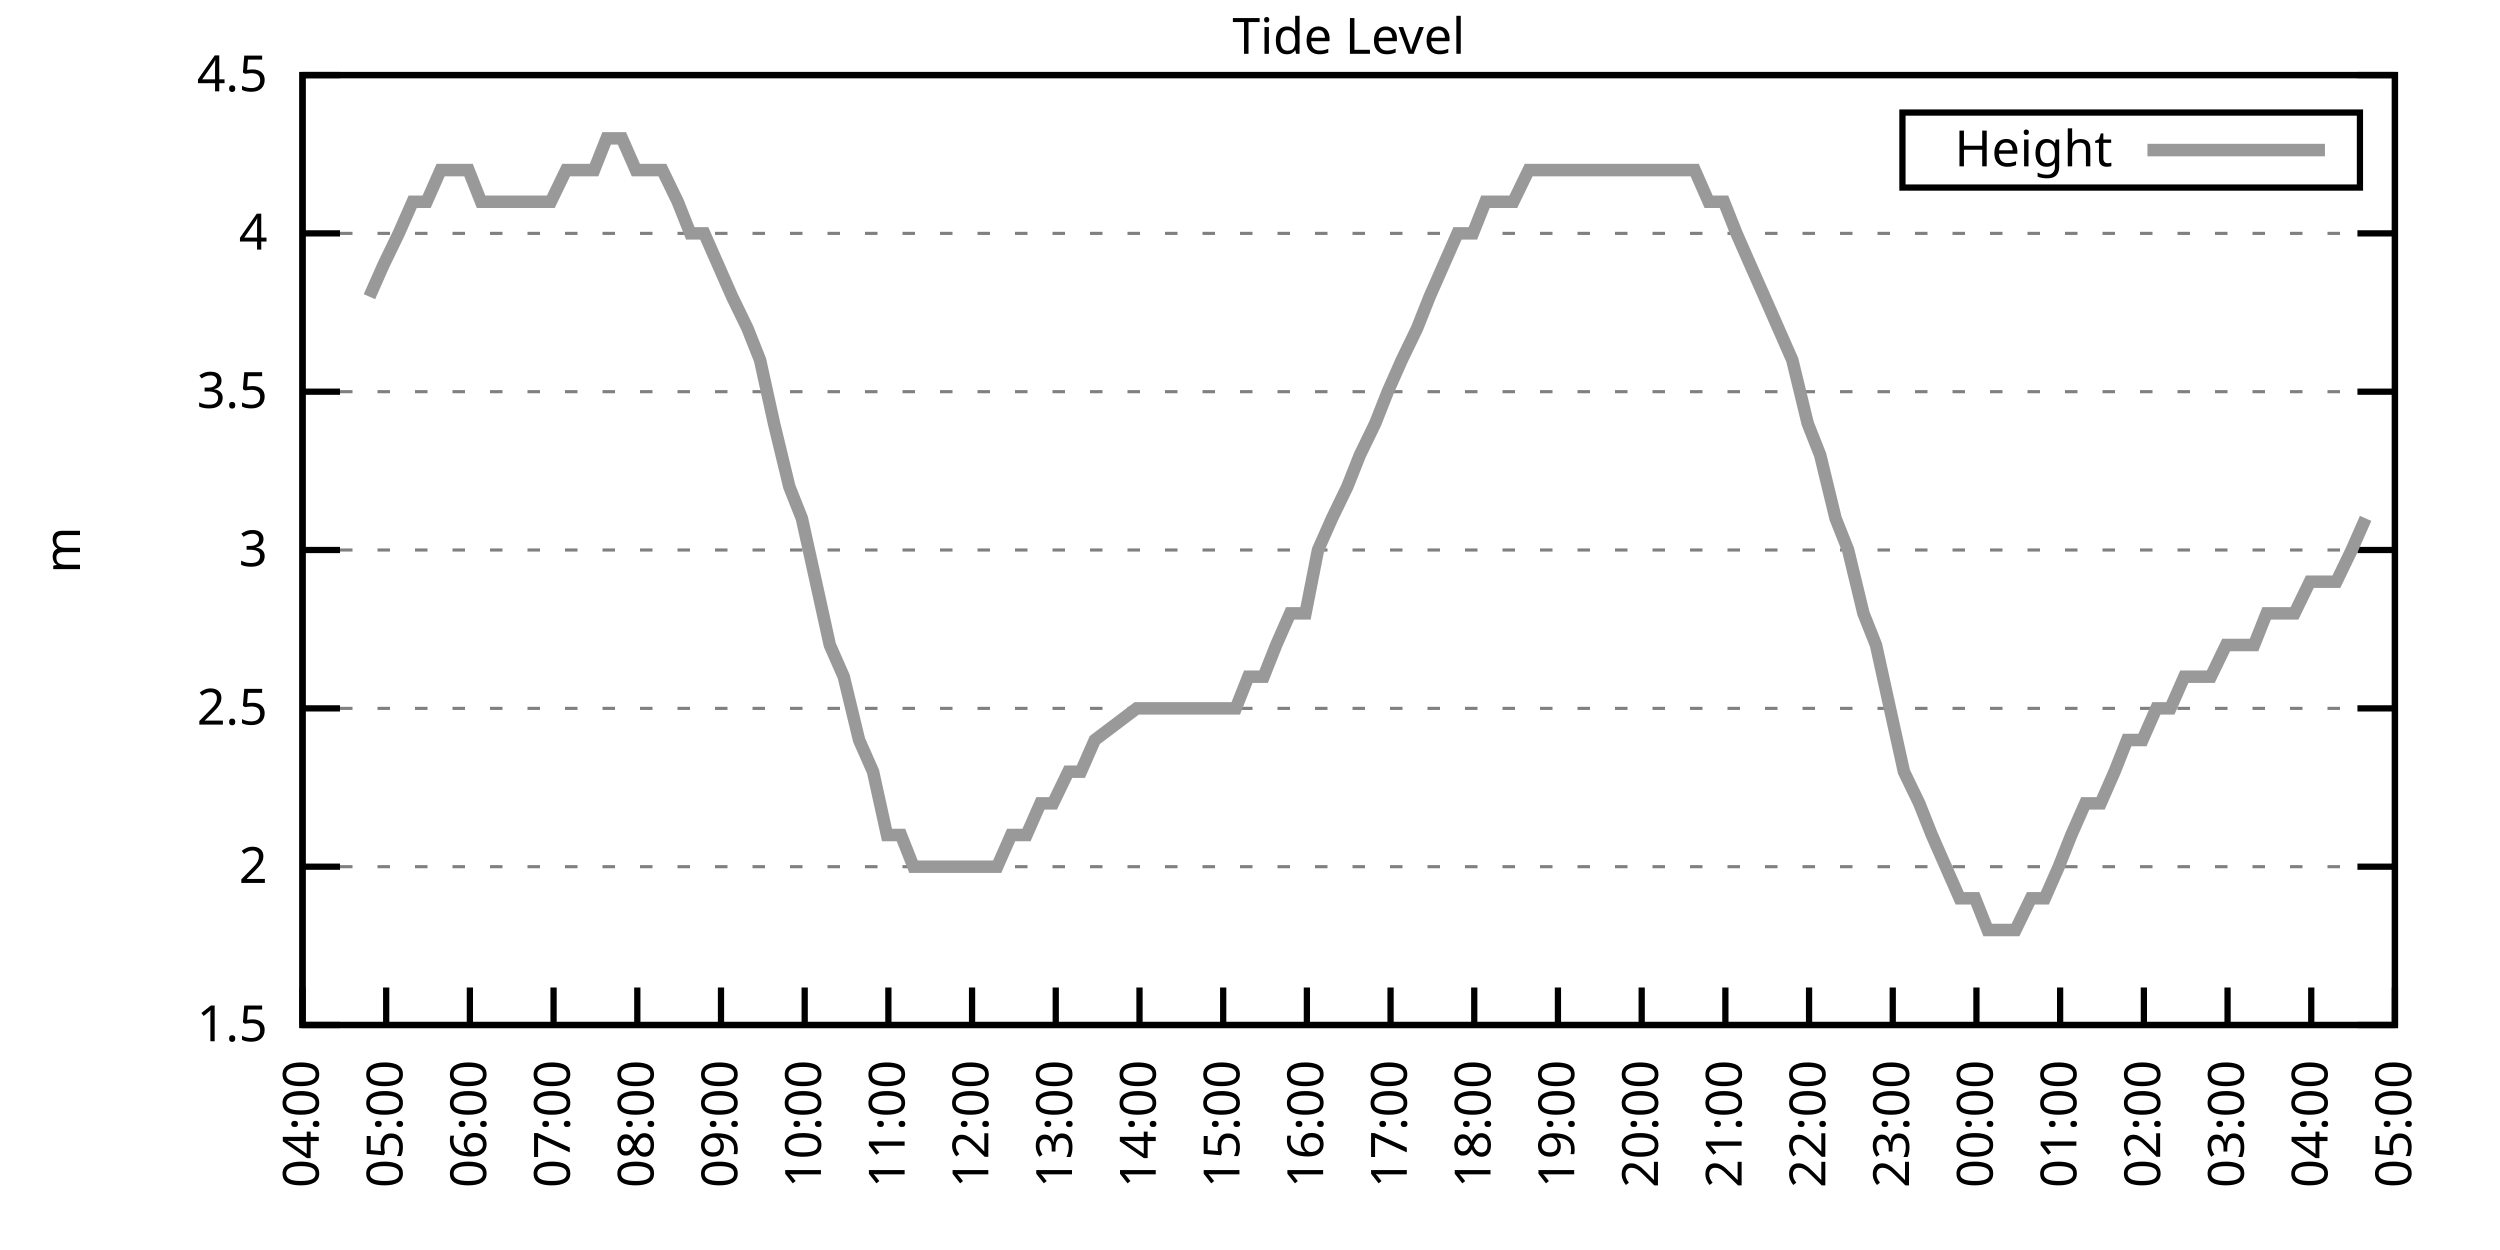
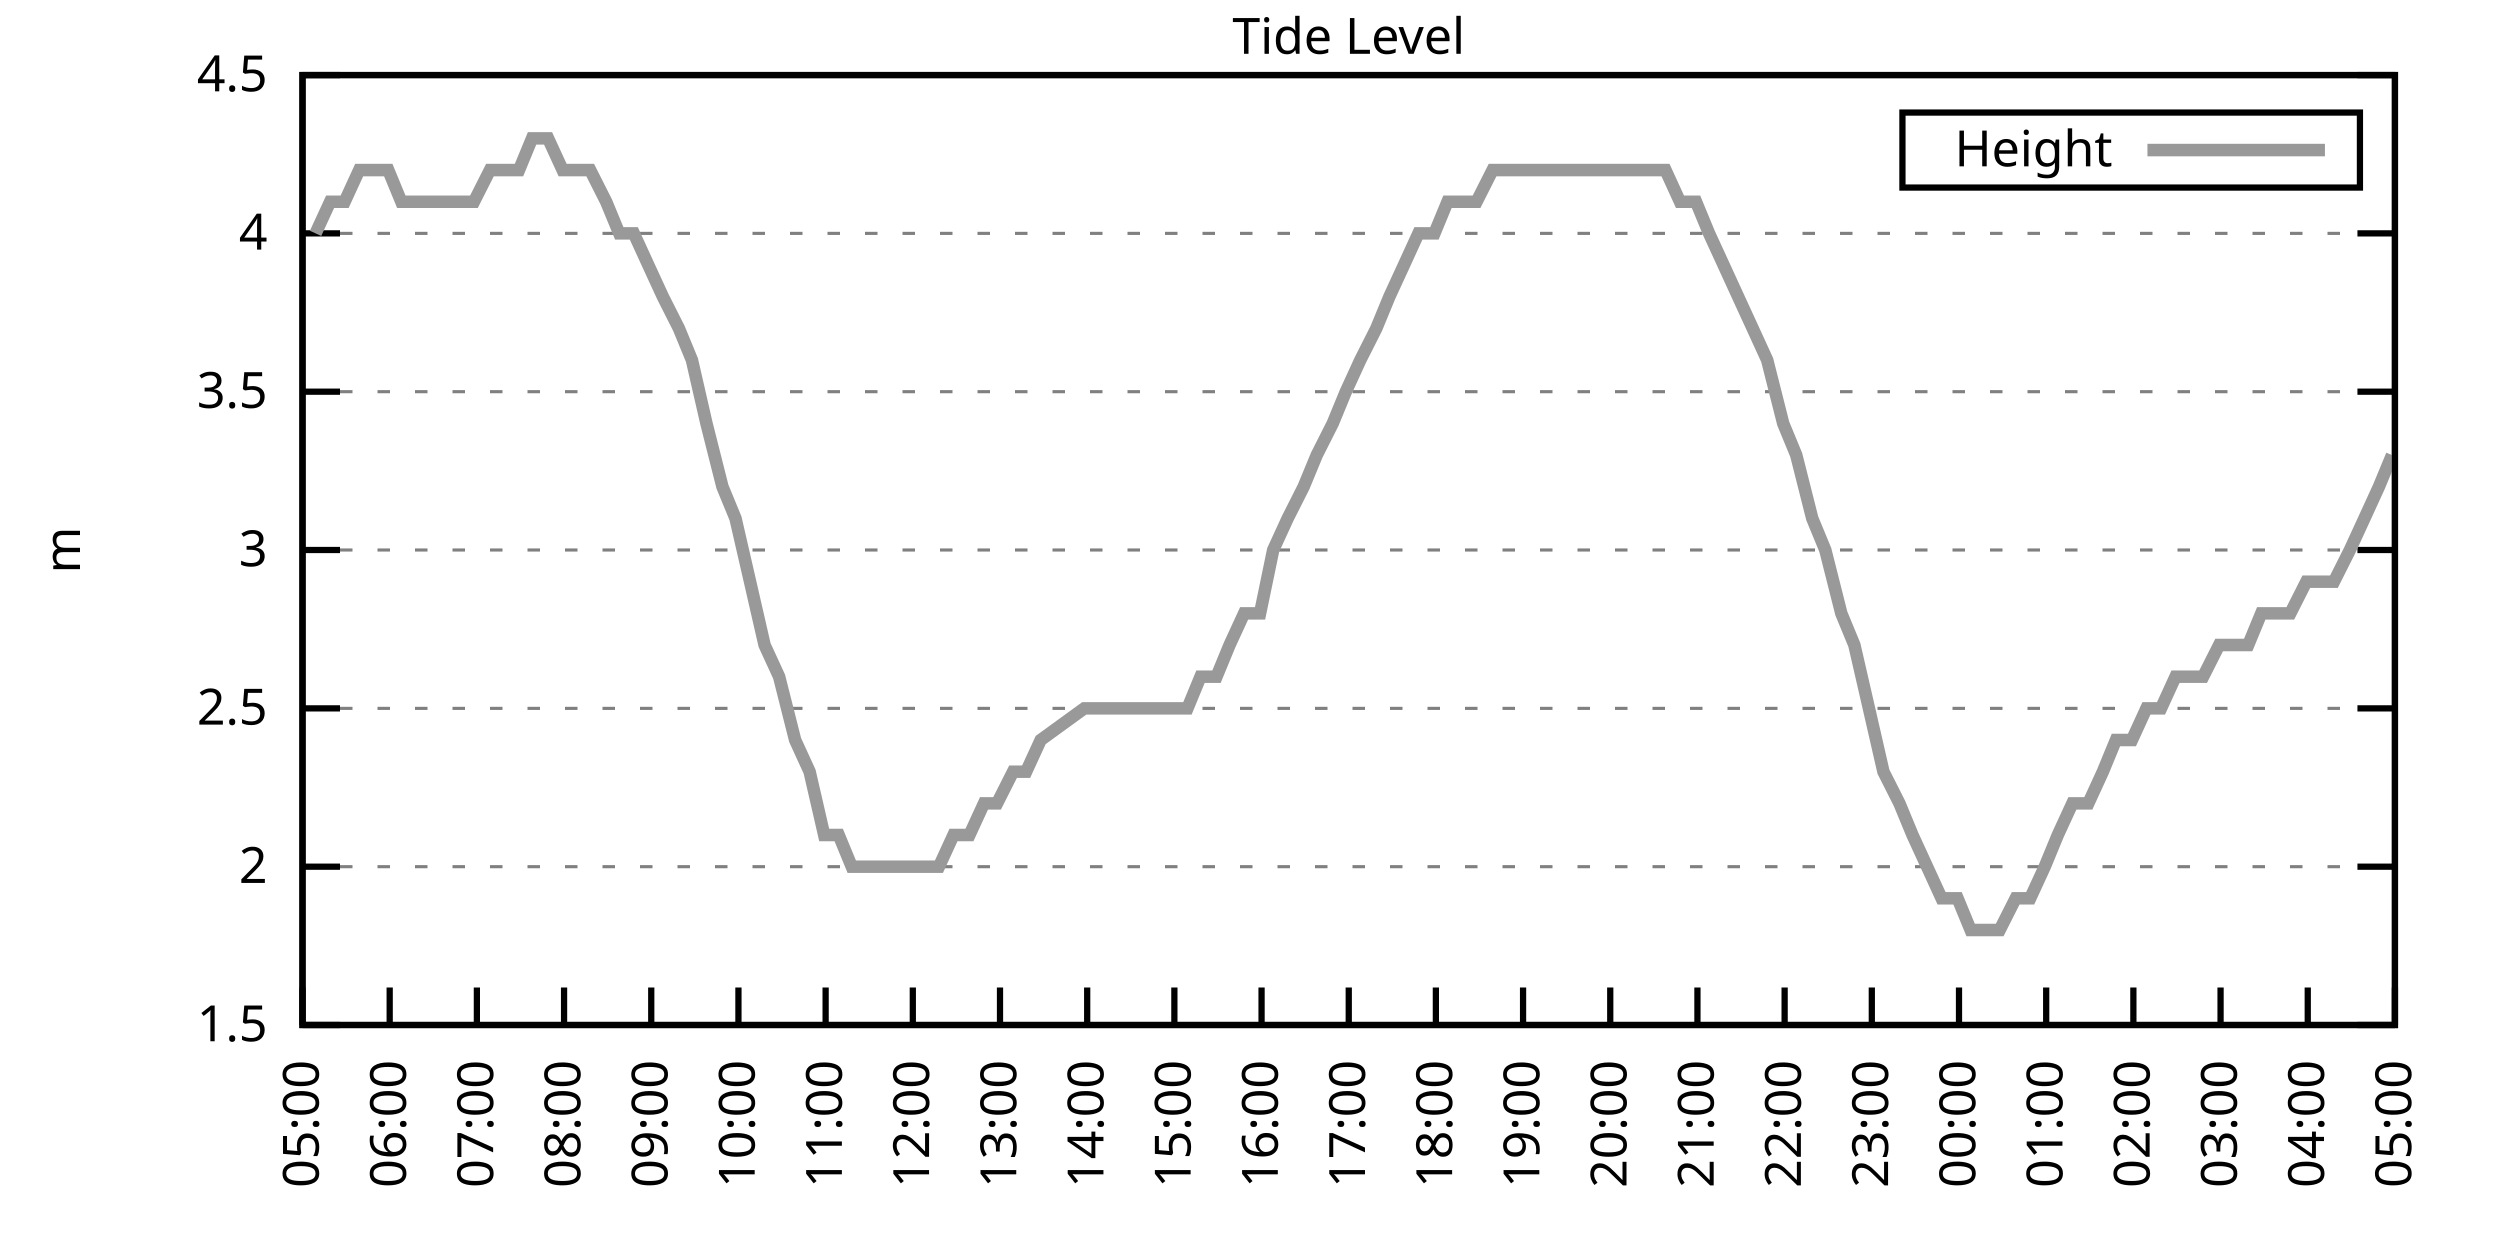
<svg xmlns="http://www.w3.org/2000/svg" xmlns:xlink="http://www.w3.org/1999/xlink" width="400" height="200" viewBox="0 0 400 200">
  <g id="gnuplot_canvas">
    <rect x="0" y="0" width="400" height="200" fill="none" />
    <defs>
      <circle id="gpDot" r="0.5" stroke-width="0.5" stroke="currentColor" />
      <path id="gpPt0" stroke-width="0.333" stroke="currentColor" d="M-1,0 h2 M0,-1 v2" />
      <path id="gpPt1" stroke-width="0.333" stroke="currentColor" d="M-1,-1 L1,1 M1,-1 L-1,1" />
      <path id="gpPt2" stroke-width="0.333" stroke="currentColor" d="M-1,0 L1,0 M0,-1 L0,1 M-1,-1 L1,1 M-1,1 L1,-1" />
      <rect id="gpPt3" stroke-width="0.333" stroke="currentColor" x="-1" y="-1" width="2" height="2" />
      <rect id="gpPt4" stroke-width="0.333" stroke="currentColor" fill="currentColor" x="-1" y="-1" width="2" height="2" />
      <circle id="gpPt5" stroke-width="0.333" stroke="currentColor" cx="0" cy="0" r="1" />
      <use xlink:href="#gpPt5" id="gpPt6" fill="currentColor" stroke="none" />
      <path id="gpPt7" stroke-width="0.333" stroke="currentColor" d="M0,-1.33 L-1.33,0.67 L1.33,0.67 z" />
      <use xlink:href="#gpPt7" id="gpPt8" fill="currentColor" stroke="none" />
      <use xlink:href="#gpPt7" id="gpPt9" stroke="currentColor" transform="rotate(180)" />
      <use xlink:href="#gpPt9" id="gpPt10" fill="currentColor" stroke="none" />
      <use xlink:href="#gpPt3" id="gpPt11" stroke="currentColor" transform="rotate(45)" />
      <use xlink:href="#gpPt11" id="gpPt12" fill="currentColor" stroke="none" />
      <path id="gpPt13" stroke-width="0.333" stroke="currentColor" d="M0,1.330 L1.265,0.411 L0.782,-1.067 L-0.782,-1.076 L-1.265,0.411 z" />
      <use xlink:href="#gpPt13" id="gpPt14" fill="currentColor" stroke="none" />
      <filter id="textbox" filterUnits="objectBoundingBox" x="0" y="0" height="1" width="1">
        <feFlood flood-color="white" flood-opacity="1" result="bgnd" />
        <feComposite in="SourceGraphic" in2="bgnd" operator="atop" />
      </filter>
      <filter id="greybox" filterUnits="objectBoundingBox" x="0" y="0" height="1" width="1">
        <feFlood flood-color="lightgrey" flood-opacity="1" result="grey" />
        <feComposite in="SourceGraphic" in2="grey" operator="atop" />
      </filter>
    </defs>
    <g fill="none" color="white" stroke="currentColor" stroke-width="1.00" stroke-linecap="butt" stroke-linejoin="miter">
</g>
    <g fill="none" color="black" stroke="currentColor" stroke-width="1.00" stroke-linecap="butt" stroke-linejoin="miter">
      <g stroke="none" shape-rendering="crispEdges">
        <polygon fill="rgb(255, 255, 255)" points="48.40,164.00 383.18,164.00 383.18,12.02 48.40,12.02 " />
      </g>
    </g>
    <g fill="none" color="black" stroke="currentColor" stroke-width="1.00" stroke-linecap="butt" stroke-linejoin="miter">
</g>
    <g fill="none" color="black" stroke="black" stroke-width="0.50" stroke-linecap="butt" stroke-linejoin="miter">
</g>
    <g fill="none" color="gray" stroke="currentColor" stroke-width="0.50" stroke-linecap="butt" stroke-linejoin="miter">
      <path stroke="gray" stroke-dasharray="2,4" class="gridline" d="M48.40,164.00 L383.19,164.00  " />
    </g>
    <g fill="none" color="gray" stroke="gray" stroke-width="1.00" stroke-linecap="butt" stroke-linejoin="miter">
</g>
    <g fill="none" color="black" stroke="currentColor" stroke-width="1.00" stroke-linecap="butt" stroke-linejoin="miter">
      <path stroke="black" d="M48.40,164.00 L54.40,164.00 M383.19,164.00 L377.19,164.00  " />
      <g transform="translate(42.80,166.60)" stroke="none" fill="black" font-family="Sans" font-size="8.00" text-anchor="end">
        <text>
          <tspan font-family="Sans"> 1.5</tspan>
        </text>
      </g>
    </g>
    <g fill="none" color="black" stroke="currentColor" stroke-width="1.00" stroke-linecap="butt" stroke-linejoin="miter">
</g>
    <g fill="none" color="black" stroke="black" stroke-width="0.50" stroke-linecap="butt" stroke-linejoin="miter">
</g>
    <g fill="none" color="gray" stroke="currentColor" stroke-width="0.50" stroke-linecap="butt" stroke-linejoin="miter">
      <path stroke="gray" stroke-dasharray="2,4" class="gridline" d="M48.40,138.67 L383.19,138.67  " />
    </g>
    <g fill="none" color="gray" stroke="gray" stroke-width="1.00" stroke-linecap="butt" stroke-linejoin="miter">
</g>
    <g fill="none" color="black" stroke="currentColor" stroke-width="1.00" stroke-linecap="butt" stroke-linejoin="miter">
      <path stroke="black" d="M48.40,138.67 L54.40,138.67 M383.19,138.67 L377.19,138.67  " />
      <g transform="translate(42.80,141.27)" stroke="none" fill="black" font-family="Sans" font-size="8.00" text-anchor="end">
        <text>
          <tspan font-family="Sans"> 2</tspan>
        </text>
      </g>
    </g>
    <g fill="none" color="black" stroke="currentColor" stroke-width="1.00" stroke-linecap="butt" stroke-linejoin="miter">
</g>
    <g fill="none" color="black" stroke="black" stroke-width="0.50" stroke-linecap="butt" stroke-linejoin="miter">
</g>
    <g fill="none" color="gray" stroke="currentColor" stroke-width="0.50" stroke-linecap="butt" stroke-linejoin="miter">
      <path stroke="gray" stroke-dasharray="2,4" class="gridline" d="M48.40,113.34 L383.19,113.34  " />
    </g>
    <g fill="none" color="gray" stroke="gray" stroke-width="1.00" stroke-linecap="butt" stroke-linejoin="miter">
</g>
    <g fill="none" color="black" stroke="currentColor" stroke-width="1.00" stroke-linecap="butt" stroke-linejoin="miter">
      <path stroke="black" d="M48.40,113.34 L54.40,113.34 M383.19,113.34 L377.19,113.34  " />
      <g transform="translate(42.80,115.94)" stroke="none" fill="black" font-family="Sans" font-size="8.00" text-anchor="end">
        <text>
          <tspan font-family="Sans"> 2.5</tspan>
        </text>
      </g>
    </g>
    <g fill="none" color="black" stroke="currentColor" stroke-width="1.00" stroke-linecap="butt" stroke-linejoin="miter">
</g>
    <g fill="none" color="black" stroke="black" stroke-width="0.50" stroke-linecap="butt" stroke-linejoin="miter">
</g>
    <g fill="none" color="gray" stroke="currentColor" stroke-width="0.50" stroke-linecap="butt" stroke-linejoin="miter">
      <path stroke="gray" stroke-dasharray="2,4" class="gridline" d="M48.40,88.00 L383.19,88.00  " />
    </g>
    <g fill="none" color="gray" stroke="gray" stroke-width="1.00" stroke-linecap="butt" stroke-linejoin="miter">
</g>
    <g fill="none" color="black" stroke="currentColor" stroke-width="1.00" stroke-linecap="butt" stroke-linejoin="miter">
      <path stroke="black" d="M48.40,88.00 L54.40,88.00 M383.19,88.00 L377.19,88.00  " />
      <g transform="translate(42.80,90.60)" stroke="none" fill="black" font-family="Sans" font-size="8.00" text-anchor="end">
        <text>
          <tspan font-family="Sans"> 3</tspan>
        </text>
      </g>
    </g>
    <g fill="none" color="black" stroke="currentColor" stroke-width="1.00" stroke-linecap="butt" stroke-linejoin="miter">
</g>
    <g fill="none" color="black" stroke="black" stroke-width="0.50" stroke-linecap="butt" stroke-linejoin="miter">
</g>
    <g fill="none" color="gray" stroke="currentColor" stroke-width="0.50" stroke-linecap="butt" stroke-linejoin="miter">
      <path stroke="gray" stroke-dasharray="2,4" class="gridline" d="M48.40,62.67 L383.19,62.67  " />
    </g>
    <g fill="none" color="gray" stroke="gray" stroke-width="1.00" stroke-linecap="butt" stroke-linejoin="miter">
</g>
    <g fill="none" color="black" stroke="currentColor" stroke-width="1.00" stroke-linecap="butt" stroke-linejoin="miter">
      <path stroke="black" d="M48.40,62.67 L54.40,62.67 M383.19,62.67 L377.19,62.67  " />
      <g transform="translate(42.80,65.27)" stroke="none" fill="black" font-family="Sans" font-size="8.00" text-anchor="end">
        <text>
          <tspan font-family="Sans"> 3.5</tspan>
        </text>
      </g>
    </g>
    <g fill="none" color="black" stroke="currentColor" stroke-width="1.00" stroke-linecap="butt" stroke-linejoin="miter">
</g>
    <g fill="none" color="black" stroke="black" stroke-width="0.50" stroke-linecap="butt" stroke-linejoin="miter">
</g>
    <g fill="none" color="gray" stroke="currentColor" stroke-width="0.50" stroke-linecap="butt" stroke-linejoin="miter">
      <path stroke="gray" stroke-dasharray="2,4" class="gridline" d="M48.40,37.34 L383.19,37.34  " />
    </g>
    <g fill="none" color="gray" stroke="gray" stroke-width="1.00" stroke-linecap="butt" stroke-linejoin="miter">
</g>
    <g fill="none" color="black" stroke="currentColor" stroke-width="1.00" stroke-linecap="butt" stroke-linejoin="miter">
      <path stroke="black" d="M48.40,37.34 L54.40,37.34 M383.19,37.34 L377.19,37.34  " />
      <g transform="translate(42.80,39.94)" stroke="none" fill="black" font-family="Sans" font-size="8.00" text-anchor="end">
        <text>
          <tspan font-family="Sans"> 4</tspan>
        </text>
      </g>
    </g>
    <g fill="none" color="black" stroke="currentColor" stroke-width="1.00" stroke-linecap="butt" stroke-linejoin="miter">
</g>
    <g fill="none" color="black" stroke="black" stroke-width="0.50" stroke-linecap="butt" stroke-linejoin="miter">
</g>
    <g fill="none" color="gray" stroke="currentColor" stroke-width="0.50" stroke-linecap="butt" stroke-linejoin="miter">
      <path stroke="gray" stroke-dasharray="2,4" class="gridline" d="M48.40,12.01 L383.19,12.01  " />
    </g>
    <g fill="none" color="gray" stroke="gray" stroke-width="1.00" stroke-linecap="butt" stroke-linejoin="miter">
</g>
    <g fill="none" color="black" stroke="currentColor" stroke-width="1.00" stroke-linecap="butt" stroke-linejoin="miter">
      <path stroke="black" d="M48.40,12.01 L54.40,12.01 M383.19,12.01 L377.19,12.01  " />
      <g transform="translate(42.80,14.61)" stroke="none" fill="black" font-family="Sans" font-size="8.00" text-anchor="end">
        <text>
          <tspan font-family="Sans"> 4.5</tspan>
        </text>
      </g>
    </g>
    <g fill="none" color="black" stroke="currentColor" stroke-width="1.00" stroke-linecap="butt" stroke-linejoin="miter">
      <path stroke="black" d="M48.40,164.00 L48.40,158.00  " />
      <g transform="translate(51.00,169.60) rotate(270.00)" stroke="none" fill="black" font-family="Sans" font-size="8.00" text-anchor="end">
        <text>
-           <tspan font-family="Sans">04:00</tspan>
-         </text>
-       </g>
-     </g>
-     <g fill="none" color="black" stroke="currentColor" stroke-width="1.00" stroke-linecap="butt" stroke-linejoin="miter">
-       <path stroke="black" d="M61.79,164.00 L61.79,158.00  " />
-       <g transform="translate(64.39,169.60) rotate(270.00)" stroke="none" fill="black" font-family="Sans" font-size="8.00" text-anchor="end">
-         <text>
          <tspan font-family="Sans">05:00</tspan>
        </text>
      </g>
    </g>
    <g fill="none" color="black" stroke="currentColor" stroke-width="1.00" stroke-linecap="butt" stroke-linejoin="miter">
-       <path stroke="black" d="M75.18,164.00 L75.18,158.00  " />
-       <g transform="translate(77.78,169.60) rotate(270.00)" stroke="none" fill="black" font-family="Sans" font-size="8.00" text-anchor="end">
+       <path stroke="black" d="M62.35,164.00 L62.35,158.00  " />
+       <g transform="translate(64.95,169.60) rotate(270.00)" stroke="none" fill="black" font-family="Sans" font-size="8.00" text-anchor="end">
        <text>
          <tspan font-family="Sans">06:00</tspan>
        </text>
      </g>
    </g>
    <g fill="none" color="black" stroke="currentColor" stroke-width="1.00" stroke-linecap="butt" stroke-linejoin="miter">
-       <path stroke="black" d="M88.57,164.00 L88.57,158.00  " />
-       <g transform="translate(91.17,169.60) rotate(270.00)" stroke="none" fill="black" font-family="Sans" font-size="8.00" text-anchor="end">
+       <path stroke="black" d="M76.30,164.00 L76.30,158.00  " />
+       <g transform="translate(78.90,169.60) rotate(270.00)" stroke="none" fill="black" font-family="Sans" font-size="8.00" text-anchor="end">
        <text>
          <tspan font-family="Sans">07:00</tspan>
        </text>
      </g>
    </g>
    <g fill="none" color="black" stroke="currentColor" stroke-width="1.00" stroke-linecap="butt" stroke-linejoin="miter">
-       <path stroke="black" d="M101.97,164.00 L101.97,158.00  " />
-       <g transform="translate(104.57,169.60) rotate(270.00)" stroke="none" fill="black" font-family="Sans" font-size="8.00" text-anchor="end">
+       <path stroke="black" d="M90.25,164.00 L90.25,158.00  " />
+       <g transform="translate(92.85,169.60) rotate(270.00)" stroke="none" fill="black" font-family="Sans" font-size="8.00" text-anchor="end">
        <text>
          <tspan font-family="Sans">08:00</tspan>
        </text>
      </g>
    </g>
    <g fill="none" color="black" stroke="currentColor" stroke-width="1.00" stroke-linecap="butt" stroke-linejoin="miter">
-       <path stroke="black" d="M115.36,164.00 L115.36,158.00  " />
-       <g transform="translate(117.96,169.60) rotate(270.00)" stroke="none" fill="black" font-family="Sans" font-size="8.00" text-anchor="end">
+       <path stroke="black" d="M104.20,164.00 L104.20,158.00  " />
+       <g transform="translate(106.80,169.60) rotate(270.00)" stroke="none" fill="black" font-family="Sans" font-size="8.00" text-anchor="end">
        <text>
          <tspan font-family="Sans">09:00</tspan>
        </text>
      </g>
    </g>
    <g fill="none" color="black" stroke="currentColor" stroke-width="1.00" stroke-linecap="butt" stroke-linejoin="miter">
-       <path stroke="black" d="M128.75,164.00 L128.75,158.00  " />
-       <g transform="translate(131.35,169.60) rotate(270.00)" stroke="none" fill="black" font-family="Sans" font-size="8.00" text-anchor="end">
+       <path stroke="black" d="M118.15,164.00 L118.15,158.00  " />
+       <g transform="translate(120.75,169.60) rotate(270.00)" stroke="none" fill="black" font-family="Sans" font-size="8.00" text-anchor="end">
        <text>
          <tspan font-family="Sans">10:00</tspan>
        </text>
      </g>
    </g>
    <g fill="none" color="black" stroke="currentColor" stroke-width="1.00" stroke-linecap="butt" stroke-linejoin="miter">
-       <path stroke="black" d="M142.14,164.00 L142.14,158.00  " />
-       <g transform="translate(144.74,169.60) rotate(270.00)" stroke="none" fill="black" font-family="Sans" font-size="8.00" text-anchor="end">
+       <path stroke="black" d="M132.10,164.00 L132.10,158.00  " />
+       <g transform="translate(134.70,169.60) rotate(270.00)" stroke="none" fill="black" font-family="Sans" font-size="8.00" text-anchor="end">
        <text>
          <tspan font-family="Sans">11:00</tspan>
        </text>
      </g>
    </g>
    <g fill="none" color="black" stroke="currentColor" stroke-width="1.00" stroke-linecap="butt" stroke-linejoin="miter">
-       <path stroke="black" d="M155.53,164.00 L155.53,158.00  " />
-       <g transform="translate(158.13,169.60) rotate(270.00)" stroke="none" fill="black" font-family="Sans" font-size="8.00" text-anchor="end">
+       <path stroke="black" d="M146.05,164.00 L146.05,158.00  " />
+       <g transform="translate(148.65,169.60) rotate(270.00)" stroke="none" fill="black" font-family="Sans" font-size="8.00" text-anchor="end">
        <text>
          <tspan font-family="Sans">12:00</tspan>
        </text>
      </g>
    </g>
    <g fill="none" color="black" stroke="currentColor" stroke-width="1.00" stroke-linecap="butt" stroke-linejoin="miter">
-       <path stroke="black" d="M168.92,164.00 L168.92,158.00  " />
-       <g transform="translate(171.52,169.60) rotate(270.00)" stroke="none" fill="black" font-family="Sans" font-size="8.00" text-anchor="end">
+       <path stroke="black" d="M160.00,164.00 L160.00,158.00  " />
+       <g transform="translate(162.60,169.60) rotate(270.00)" stroke="none" fill="black" font-family="Sans" font-size="8.00" text-anchor="end">
        <text>
          <tspan font-family="Sans">13:00</tspan>
        </text>
      </g>
    </g>
    <g fill="none" color="black" stroke="currentColor" stroke-width="1.00" stroke-linecap="butt" stroke-linejoin="miter">
-       <path stroke="black" d="M182.32,164.00 L182.32,158.00  " />
-       <g transform="translate(184.92,169.60) rotate(270.00)" stroke="none" fill="black" font-family="Sans" font-size="8.00" text-anchor="end">
+       <path stroke="black" d="M173.95,164.00 L173.95,158.00  " />
+       <g transform="translate(176.55,169.60) rotate(270.00)" stroke="none" fill="black" font-family="Sans" font-size="8.00" text-anchor="end">
        <text>
          <tspan font-family="Sans">14:00</tspan>
        </text>
      </g>
    </g>
    <g fill="none" color="black" stroke="currentColor" stroke-width="1.00" stroke-linecap="butt" stroke-linejoin="miter">
-       <path stroke="black" d="M195.71,164.00 L195.71,158.00  " />
-       <g transform="translate(198.31,169.60) rotate(270.00)" stroke="none" fill="black" font-family="Sans" font-size="8.00" text-anchor="end">
+       <path stroke="black" d="M187.90,164.00 L187.90,158.00  " />
+       <g transform="translate(190.50,169.60) rotate(270.00)" stroke="none" fill="black" font-family="Sans" font-size="8.00" text-anchor="end">
        <text>
          <tspan font-family="Sans">15:00</tspan>
        </text>
      </g>
    </g>
    <g fill="none" color="black" stroke="currentColor" stroke-width="1.00" stroke-linecap="butt" stroke-linejoin="miter">
-       <path stroke="black" d="M209.10,164.00 L209.10,158.00  " />
-       <g transform="translate(211.70,169.60) rotate(270.00)" stroke="none" fill="black" font-family="Sans" font-size="8.00" text-anchor="end">
+       <path stroke="black" d="M201.85,164.00 L201.85,158.00  " />
+       <g transform="translate(204.45,169.60) rotate(270.00)" stroke="none" fill="black" font-family="Sans" font-size="8.00" text-anchor="end">
        <text>
          <tspan font-family="Sans">16:00</tspan>
        </text>
      </g>
    </g>
    <g fill="none" color="black" stroke="currentColor" stroke-width="1.00" stroke-linecap="butt" stroke-linejoin="miter">
-       <path stroke="black" d="M222.49,164.00 L222.49,158.00  " />
-       <g transform="translate(225.09,169.60) rotate(270.00)" stroke="none" fill="black" font-family="Sans" font-size="8.00" text-anchor="end">
+       <path stroke="black" d="M215.80,164.00 L215.80,158.00  " />
+       <g transform="translate(218.40,169.60) rotate(270.00)" stroke="none" fill="black" font-family="Sans" font-size="8.00" text-anchor="end">
        <text>
          <tspan font-family="Sans">17:00</tspan>
        </text>
      </g>
    </g>
    <g fill="none" color="black" stroke="currentColor" stroke-width="1.00" stroke-linecap="butt" stroke-linejoin="miter">
-       <path stroke="black" d="M235.88,164.00 L235.88,158.00  " />
-       <g transform="translate(238.48,169.60) rotate(270.00)" stroke="none" fill="black" font-family="Sans" font-size="8.00" text-anchor="end">
+       <path stroke="black" d="M229.74,164.00 L229.74,158.00  " />
+       <g transform="translate(232.34,169.60) rotate(270.00)" stroke="none" fill="black" font-family="Sans" font-size="8.00" text-anchor="end">
        <text>
          <tspan font-family="Sans">18:00</tspan>
        </text>
      </g>
    </g>
    <g fill="none" color="black" stroke="currentColor" stroke-width="1.00" stroke-linecap="butt" stroke-linejoin="miter">
-       <path stroke="black" d="M249.27,164.00 L249.27,158.00  " />
-       <g transform="translate(251.87,169.60) rotate(270.00)" stroke="none" fill="black" font-family="Sans" font-size="8.00" text-anchor="end">
+       <path stroke="black" d="M243.69,164.00 L243.69,158.00  " />
+       <g transform="translate(246.29,169.60) rotate(270.00)" stroke="none" fill="black" font-family="Sans" font-size="8.00" text-anchor="end">
        <text>
          <tspan font-family="Sans">19:00</tspan>
        </text>
      </g>
    </g>
    <g fill="none" color="black" stroke="currentColor" stroke-width="1.00" stroke-linecap="butt" stroke-linejoin="miter">
-       <path stroke="black" d="M262.67,164.00 L262.67,158.00  " />
-       <g transform="translate(265.27,169.60) rotate(270.00)" stroke="none" fill="black" font-family="Sans" font-size="8.00" text-anchor="end">
+       <path stroke="black" d="M257.64,164.00 L257.64,158.00  " />
+       <g transform="translate(260.24,169.60) rotate(270.00)" stroke="none" fill="black" font-family="Sans" font-size="8.00" text-anchor="end">
        <text>
          <tspan font-family="Sans">20:00</tspan>
        </text>
      </g>
    </g>
    <g fill="none" color="black" stroke="currentColor" stroke-width="1.00" stroke-linecap="butt" stroke-linejoin="miter">
-       <path stroke="black" d="M276.06,164.00 L276.06,158.00  " />
-       <g transform="translate(278.66,169.60) rotate(270.00)" stroke="none" fill="black" font-family="Sans" font-size="8.00" text-anchor="end">
+       <path stroke="black" d="M271.59,164.00 L271.59,158.00  " />
+       <g transform="translate(274.19,169.60) rotate(270.00)" stroke="none" fill="black" font-family="Sans" font-size="8.00" text-anchor="end">
        <text>
          <tspan font-family="Sans">21:00</tspan>
        </text>
      </g>
    </g>
    <g fill="none" color="black" stroke="currentColor" stroke-width="1.00" stroke-linecap="butt" stroke-linejoin="miter">
-       <path stroke="black" d="M289.45,164.00 L289.45,158.00  " />
-       <g transform="translate(292.05,169.60) rotate(270.00)" stroke="none" fill="black" font-family="Sans" font-size="8.00" text-anchor="end">
+       <path stroke="black" d="M285.54,164.00 L285.54,158.00  " />
+       <g transform="translate(288.14,169.60) rotate(270.00)" stroke="none" fill="black" font-family="Sans" font-size="8.00" text-anchor="end">
        <text>
          <tspan font-family="Sans">22:00</tspan>
        </text>
      </g>
    </g>
    <g fill="none" color="black" stroke="currentColor" stroke-width="1.00" stroke-linecap="butt" stroke-linejoin="miter">
-       <path stroke="black" d="M302.84,164.00 L302.84,158.00  " />
-       <g transform="translate(305.44,169.60) rotate(270.00)" stroke="none" fill="black" font-family="Sans" font-size="8.00" text-anchor="end">
+       <path stroke="black" d="M299.49,164.00 L299.49,158.00  " />
+       <g transform="translate(302.09,169.60) rotate(270.00)" stroke="none" fill="black" font-family="Sans" font-size="8.00" text-anchor="end">
        <text>
          <tspan font-family="Sans">23:00</tspan>
        </text>
      </g>
    </g>
    <g fill="none" color="black" stroke="currentColor" stroke-width="1.00" stroke-linecap="butt" stroke-linejoin="miter">
-       <path stroke="black" d="M316.23,164.00 L316.23,158.00  " />
-       <g transform="translate(318.83,169.60) rotate(270.00)" stroke="none" fill="black" font-family="Sans" font-size="8.00" text-anchor="end">
+       <path stroke="black" d="M313.44,164.00 L313.44,158.00  " />
+       <g transform="translate(316.04,169.60) rotate(270.00)" stroke="none" fill="black" font-family="Sans" font-size="8.00" text-anchor="end">
        <text>
          <tspan font-family="Sans">00:00</tspan>
        </text>
      </g>
    </g>
    <g fill="none" color="black" stroke="currentColor" stroke-width="1.00" stroke-linecap="butt" stroke-linejoin="miter">
-       <path stroke="black" d="M329.62,164.00 L329.62,158.00  " />
-       <g transform="translate(332.22,169.60) rotate(270.00)" stroke="none" fill="black" font-family="Sans" font-size="8.00" text-anchor="end">
+       <path stroke="black" d="M327.39,164.00 L327.39,158.00  " />
+       <g transform="translate(329.99,169.60) rotate(270.00)" stroke="none" fill="black" font-family="Sans" font-size="8.00" text-anchor="end">
        <text>
          <tspan font-family="Sans">01:00</tspan>
        </text>
      </g>
    </g>
    <g fill="none" color="black" stroke="currentColor" stroke-width="1.00" stroke-linecap="butt" stroke-linejoin="miter">
-       <path stroke="black" d="M343.02,164.00 L343.02,158.00  " />
-       <g transform="translate(345.62,169.60) rotate(270.00)" stroke="none" fill="black" font-family="Sans" font-size="8.00" text-anchor="end">
+       <path stroke="black" d="M341.34,164.00 L341.34,158.00  " />
+       <g transform="translate(343.94,169.60) rotate(270.00)" stroke="none" fill="black" font-family="Sans" font-size="8.00" text-anchor="end">
        <text>
          <tspan font-family="Sans">02:00</tspan>
        </text>
      </g>
    </g>
    <g fill="none" color="black" stroke="currentColor" stroke-width="1.00" stroke-linecap="butt" stroke-linejoin="miter">
-       <path stroke="black" d="M356.41,164.00 L356.41,158.00  " />
-       <g transform="translate(359.01,169.60) rotate(270.00)" stroke="none" fill="black" font-family="Sans" font-size="8.00" text-anchor="end">
+       <path stroke="black" d="M355.29,164.00 L355.29,158.00  " />
+       <g transform="translate(357.89,169.60) rotate(270.00)" stroke="none" fill="black" font-family="Sans" font-size="8.00" text-anchor="end">
        <text>
          <tspan font-family="Sans">03:00</tspan>
        </text>
      </g>
    </g>
    <g fill="none" color="black" stroke="currentColor" stroke-width="1.00" stroke-linecap="butt" stroke-linejoin="miter">
-       <path stroke="black" d="M369.80,164.00 L369.80,158.00  " />
-       <g transform="translate(372.40,169.60) rotate(270.00)" stroke="none" fill="black" font-family="Sans" font-size="8.00" text-anchor="end">
+       <path stroke="black" d="M369.24,164.00 L369.24,158.00  " />
+       <g transform="translate(371.84,169.60) rotate(270.00)" stroke="none" fill="black" font-family="Sans" font-size="8.00" text-anchor="end">
        <text>
          <tspan font-family="Sans">04:00</tspan>
        </text>
      </g>
    </g>
    <g fill="none" color="black" stroke="currentColor" stroke-width="1.00" stroke-linecap="butt" stroke-linejoin="miter">
      <path stroke="black" d="M383.19,164.00 L383.19,158.00  " />
      <g transform="translate(385.79,169.60) rotate(270.00)" stroke="none" fill="black" font-family="Sans" font-size="8.00" text-anchor="end">
        <text>
          <tspan font-family="Sans">05:00</tspan>
        </text>
      </g>
    </g>
    <g fill="none" color="black" stroke="currentColor" stroke-width="1.00" stroke-linecap="butt" stroke-linejoin="miter">
</g>
    <g fill="none" color="black" stroke="currentColor" stroke-width="1.00" stroke-linecap="butt" stroke-linejoin="miter">
      <path stroke="black" d="M48.40,12.01 L48.40,164.00 L383.19,164.00 L383.19,12.01 L48.40,12.01 Z  " />
    </g>
    <g fill="none" color="black" stroke="currentColor" stroke-width="1.00" stroke-linecap="butt" stroke-linejoin="miter">
</g>
    <g fill="none" color="black" stroke="currentColor" stroke-width="1.00" stroke-linecap="butt" stroke-linejoin="miter">
      <path stroke="black" d="M304.39,30.01 L304.39,18.01 L377.59,18.01 L377.59,30.01 L304.39,30.01 Z  " />
    </g>
    <g id="Tide_level_plot_1">
      <g fill="none" color="white" stroke="black" stroke-width="2.00" stroke-linecap="butt" stroke-linejoin="miter">
</g>
      <g fill="none" color="black" stroke="currentColor" stroke-width="2.00" stroke-linecap="butt" stroke-linejoin="miter">
        <g transform="translate(337.99,26.61)" stroke="none" fill="black" font-family="Sans" font-size="8.00" text-anchor="end">
          <text>
            <tspan font-family="Sans">Height</tspan>
          </text>
        </g>
      </g>
      <g fill="none" color="black" stroke="currentColor" stroke-width="2.00" stroke-linecap="butt" stroke-linejoin="miter">
-         <path stroke="rgb(153, 153, 153)" d="M343.59,24.01 L371.99,24.01 M59.11,47.47 L61.35,42.41 L63.80,37.34 L66.03,32.28 L68.26,32.28 L70.50,27.21   L72.50,27.21 L74.96,27.21 L76.97,32.28 L79.20,32.28 L81.43,32.28 L83.66,32.28 L85.90,32.28 L88.13,32.28   L90.58,27.21 L92.82,27.21 L95.05,27.21 L97.06,22.14 L99.51,22.14 L101.74,27.21 L103.75,27.21 L105.98,27.21   L108.44,32.28 L110.45,37.34 L112.68,37.34 L114.91,42.41 L117.14,47.47 L119.60,52.54 L121.61,57.61 L123.84,67.74   L126.29,77.87 L128.30,82.94 L130.54,93.07 L132.77,103.20 L135.00,108.27 L137.45,118.40 L139.69,123.47 L141.92,133.60   L144.15,133.60 L146.16,138.67 L148.61,138.67 L150.85,138.67 L152.85,138.67 L155.09,138.67 L157.54,138.67 L159.55,138.67   L161.78,133.60 L164.24,133.60 L166.47,128.54 L168.48,128.54 L170.93,123.47 L172.94,123.47 L175.17,118.40 L181.87,113.34   L184.10,113.34 L186.56,113.34 L188.57,113.34 L190.80,113.34 L193.03,113.34 L195.26,113.34 L197.72,113.34 L199.73,108.27   L202.18,108.27 L204.19,103.20 L206.42,98.14 L208.88,98.14 L210.88,88.00 L213.12,82.94 L215.57,77.87 L217.58,72.81   L220.04,67.74 L222.04,62.67 L224.28,57.61 L226.73,52.54 L228.74,47.47 L230.97,42.41 L233.20,37.34 L235.66,37.34   L237.67,32.28 L239.90,32.28 L242.13,32.28 L244.59,27.21 L246.60,27.21 L249.05,27.21 L251.06,27.21 L253.29,27.21   L255.75,27.21 L257.76,27.21 L260.21,27.21 L262.22,27.21 L264.67,27.21 L266.68,27.21 L269.14,27.21 L271.15,27.21   L273.38,32.28 L275.83,32.28 L277.84,37.34 L280.07,42.41 L282.31,47.47 L284.54,52.54 L286.77,57.61 L289.23,67.74   L291.23,72.81 L293.69,82.94 L295.70,88.00 L298.15,98.14 L300.16,103.20 L302.39,113.34 L304.63,123.47 L307.08,128.54   L309.09,133.60 L311.32,138.67 L313.55,143.73 L316.01,143.73 L318.02,148.80 L320.25,148.80 L322.48,148.80 L324.94,143.73   L327.17,143.73 L329.40,138.67 L331.41,133.60 L333.64,128.54 L336.10,128.54 L338.33,123.47 L340.34,118.40 L342.79,118.40   L345.02,113.34 L347.26,113.34 L349.49,108.27 L351.50,108.27 L353.73,108.27 L356.18,103.20 L358.42,103.20 L360.65,103.20   L362.66,98.14 L364.89,98.14 L367.12,98.14 L369.58,93.07 L371.58,93.07 L373.82,93.07 L376.27,88.00 L378.50,82.94    " />
+         <path stroke="rgb(153, 153, 153)" d="M343.59,24.01 L371.99,24.01 M50.49,37.34 L52.82,32.28 L55.14,32.28 L57.47,27.21 L59.56,27.21 L62.12,27.21   L64.21,32.28 L66.53,32.28 L68.86,32.28 L71.18,32.28 L73.51,32.28 L75.83,32.28 L78.39,27.21 L80.72,27.21   L83.04,27.21 L85.13,22.14 L87.69,22.14 L90.02,27.21 L92.11,27.21 L94.43,27.21 L96.99,32.28 L99.08,37.34   L101.41,37.34 L103.73,42.41 L106.06,47.47 L108.62,52.54 L110.71,57.61 L113.03,67.74 L115.59,77.87 L117.68,82.94   L120.01,93.07 L122.33,103.20 L124.66,108.27 L127.22,118.40 L129.54,123.47 L131.87,133.60 L134.19,133.60 L136.28,138.67   L138.84,138.67 L141.16,138.67 L143.26,138.67 L145.58,138.67 L148.14,138.67 L150.23,138.67 L152.56,133.60 L155.11,133.60   L157.44,128.54 L159.53,128.54 L162.09,123.47 L164.18,123.47 L166.51,118.40 L173.48,113.34 L175.81,113.34 L178.36,113.34   L180.46,113.34 L182.78,113.34 L185.11,113.34 L187.43,113.34 L189.99,113.34 L192.08,108.27 L194.64,108.27 L196.73,103.20   L199.06,98.14 L201.61,98.14 L203.71,88.00 L206.03,82.94 L208.59,77.87 L210.68,72.81 L213.24,67.74 L215.33,62.67   L217.65,57.61 L220.21,52.54 L222.30,47.47 L224.63,42.41 L226.95,37.34 L229.51,37.34 L231.60,32.28 L233.93,32.28   L236.25,32.28 L238.81,27.21 L240.90,27.21 L243.46,27.21 L245.55,27.21 L247.88,27.21 L250.44,27.21 L252.53,27.21   L255.09,27.21 L257.18,27.21 L259.74,27.21 L261.83,27.21 L264.39,27.21 L266.48,27.21 L268.80,32.28 L271.36,32.28   L273.45,37.34 L275.78,42.41 L278.10,47.47 L280.43,52.54 L282.75,57.61 L285.31,67.74 L287.40,72.81 L289.96,82.94   L292.05,88.00 L294.61,98.14 L296.70,103.20 L299.03,113.34 L301.35,123.47 L303.91,128.54 L306.00,133.60 L308.33,138.67   L310.65,143.73 L313.21,143.73 L315.30,148.80 L317.63,148.80 L319.95,148.80 L322.51,143.73 L324.83,143.73 L327.16,138.67   L329.25,133.60 L331.58,128.54 L334.13,128.54 L336.46,123.47 L338.55,118.40 L341.11,118.40 L343.43,113.34 L345.76,113.34   L348.08,108.27 L350.18,108.27 L352.50,108.27 L355.06,103.20 L357.38,103.20 L359.71,103.20 L361.80,98.14 L364.13,98.14   L366.45,98.14 L369.01,93.07 L371.10,93.07 L373.43,93.07 L375.98,88.00 L378.31,82.94 L380.63,77.87 L382.73,72.81    " />
      </g>
    </g>
    <g fill="none" color="black" stroke="currentColor" stroke-width="2.00" stroke-linecap="butt" stroke-linejoin="miter">
</g>
    <g fill="none" color="black" stroke="black" stroke-width="1.00" stroke-linecap="butt" stroke-linejoin="miter">
</g>
    <g fill="none" color="black" stroke="currentColor" stroke-width="1.00" stroke-linecap="butt" stroke-linejoin="miter">
      <path stroke="black" d="M48.40,12.01 L48.40,164.00 L383.19,164.00 L383.19,12.01 L48.40,12.01 Z  " />
      <g transform="translate(12.80,88.01) rotate(270.00)" stroke="none" fill="black" font-family="Sans" font-size="8.00" text-anchor="middle">
        <text>
          <tspan font-family="Sans">m</tspan>
        </text>
      </g>
    </g>
    <g fill="none" color="black" stroke="currentColor" stroke-width="1.00" stroke-linecap="butt" stroke-linejoin="miter">
</g>
    <g fill="none" color="black" stroke="currentColor" stroke-width="1.00" stroke-linecap="butt" stroke-linejoin="miter">
      <g transform="translate(215.79,8.61)" stroke="none" fill="black" font-family="Sans" font-size="8.00" text-anchor="middle">
        <text>
          <tspan font-family="Sans">Tide Level</tspan>
        </text>
      </g>
    </g>
    <g fill="none" color="black" stroke="currentColor" stroke-width="1.00" stroke-linecap="butt" stroke-linejoin="miter">
</g>
  </g>
</svg>
